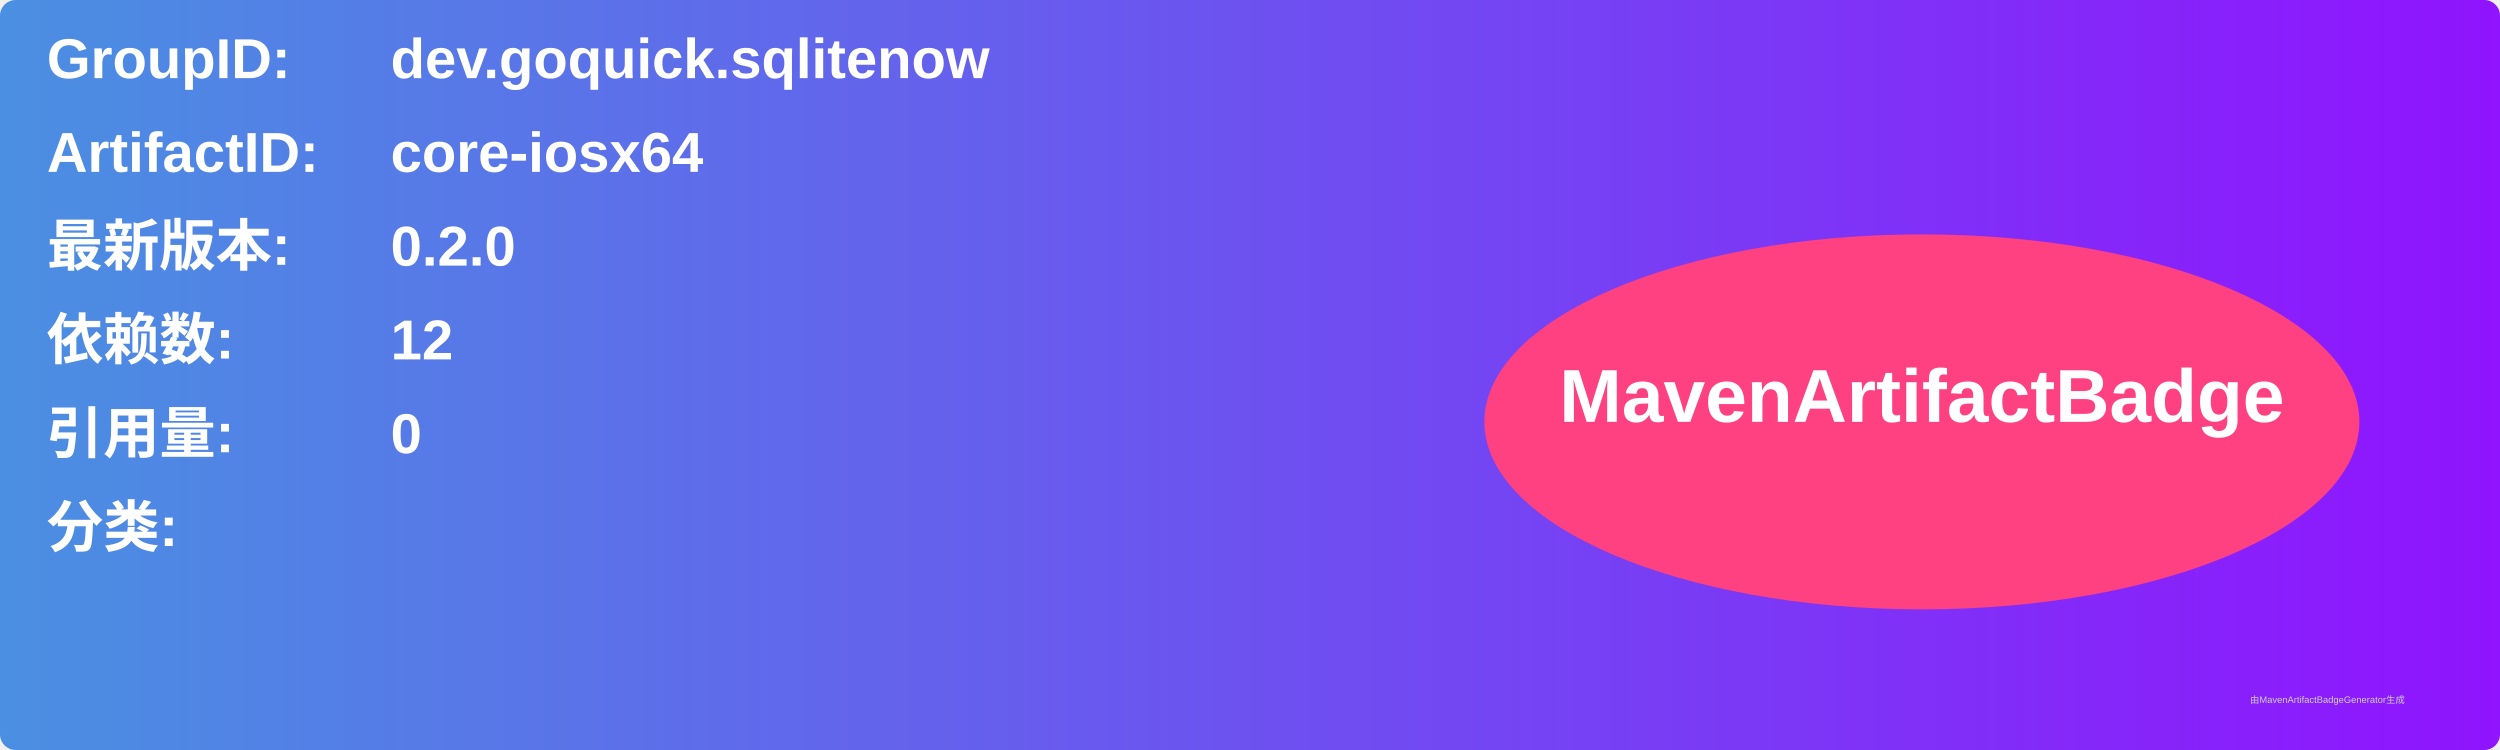
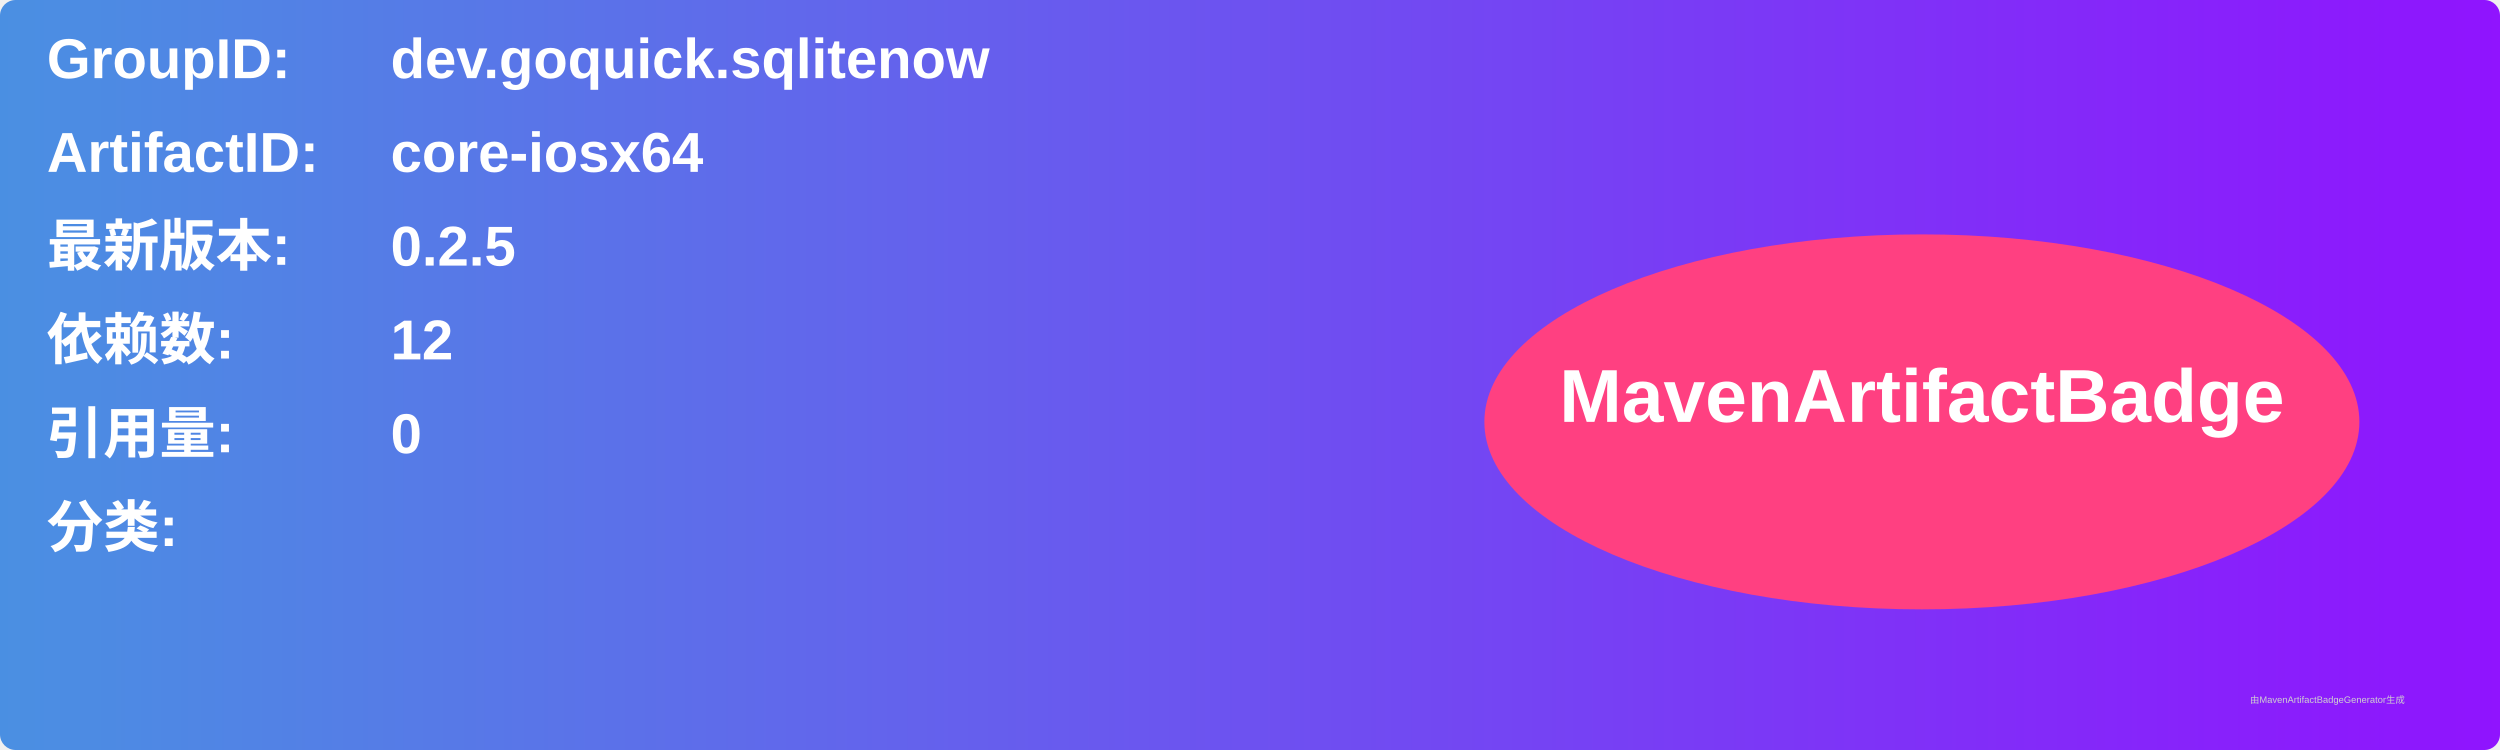
<svg xmlns="http://www.w3.org/2000/svg" width="800" height="240" viewBox="0 0 800 240">
  <linearGradient id="grad" x1="0%" y1="0%" x2="100%" y2="0%">
    <stop offset="0%" stop-color="#4a90e2" />
    <stop offset="100%" stop-color="#9013fe" />
  </linearGradient>
  <rect width="100%" height="100%" rx="5" ry="5" fill="url(#grad)" />
  <g transform="translate(15, 15)">
    <text x="0" y="10" font-family="Arial" font-size="18" fill="white" font-weight="bold" width="260">GroupID:</text>
    <text x="110" y="10" font-family="Arial" font-size="18" fill="white" font-weight="bold" width="460">dev.goquick.sqlitenow</text>
    <text x="0" y="40" font-family="Arial" font-size="18" fill="white" font-weight="bold" width="260">ArtifactID:</text>
    <text x="110" y="40" font-family="Arial" font-size="18" fill="white" font-weight="bold" width="460">core-iosx64</text>
    <text x="0" y="70" font-family="Arial" font-size="18" fill="white" font-weight="bold">最新版本:</text>
    <text x="110" y="70" font-family="Arial" font-size="18" fill="white" font-weight="bold">
-       <tspan font-weight="bold">0.2.0</tspan>
+       <tspan font-weight="bold">0.2.5</tspan>
    </text>
    <text x="0" y="100" font-family="Arial" font-size="18" fill="white" font-weight="bold">依赖数: </text>
    <text x="110" y="100" font-family="Arial" font-size="18" fill="white">
      <tspan font-weight="bold">12</tspan>
    </text>
    <text x="0" y="130" font-family="Arial" font-size="18" fill="white" font-weight="bold">引用量: </text>
    <text x="110" y="130" font-family="Arial" font-size="18" fill="white">
      <tspan font-weight="bold">0</tspan>
    </text>
    <text x="0" y="160" font-family="Arial" font-size="18" fill="white" font-weight="bold">分类:</text>
    <text x="10" y="190" font-family="Arial" font-size="10" fill="white">
      <tspan font-weight="bold" />
    </text>
    <ellipse cx="600" cy="120" rx="140" ry="60" fill="#ff4081" />
    <text x="600" y="120" text-anchor="middle" font-family="Arial" font-size="24" fill="white" font-weight="bold">MavenArtifactBadge</text>
  </g>
  <text x="720" y="225" font-family="Arial" font-size="3" fill="#d0d0d0">由MavenArtifactBadgeGenerator生成</text>
</svg>
